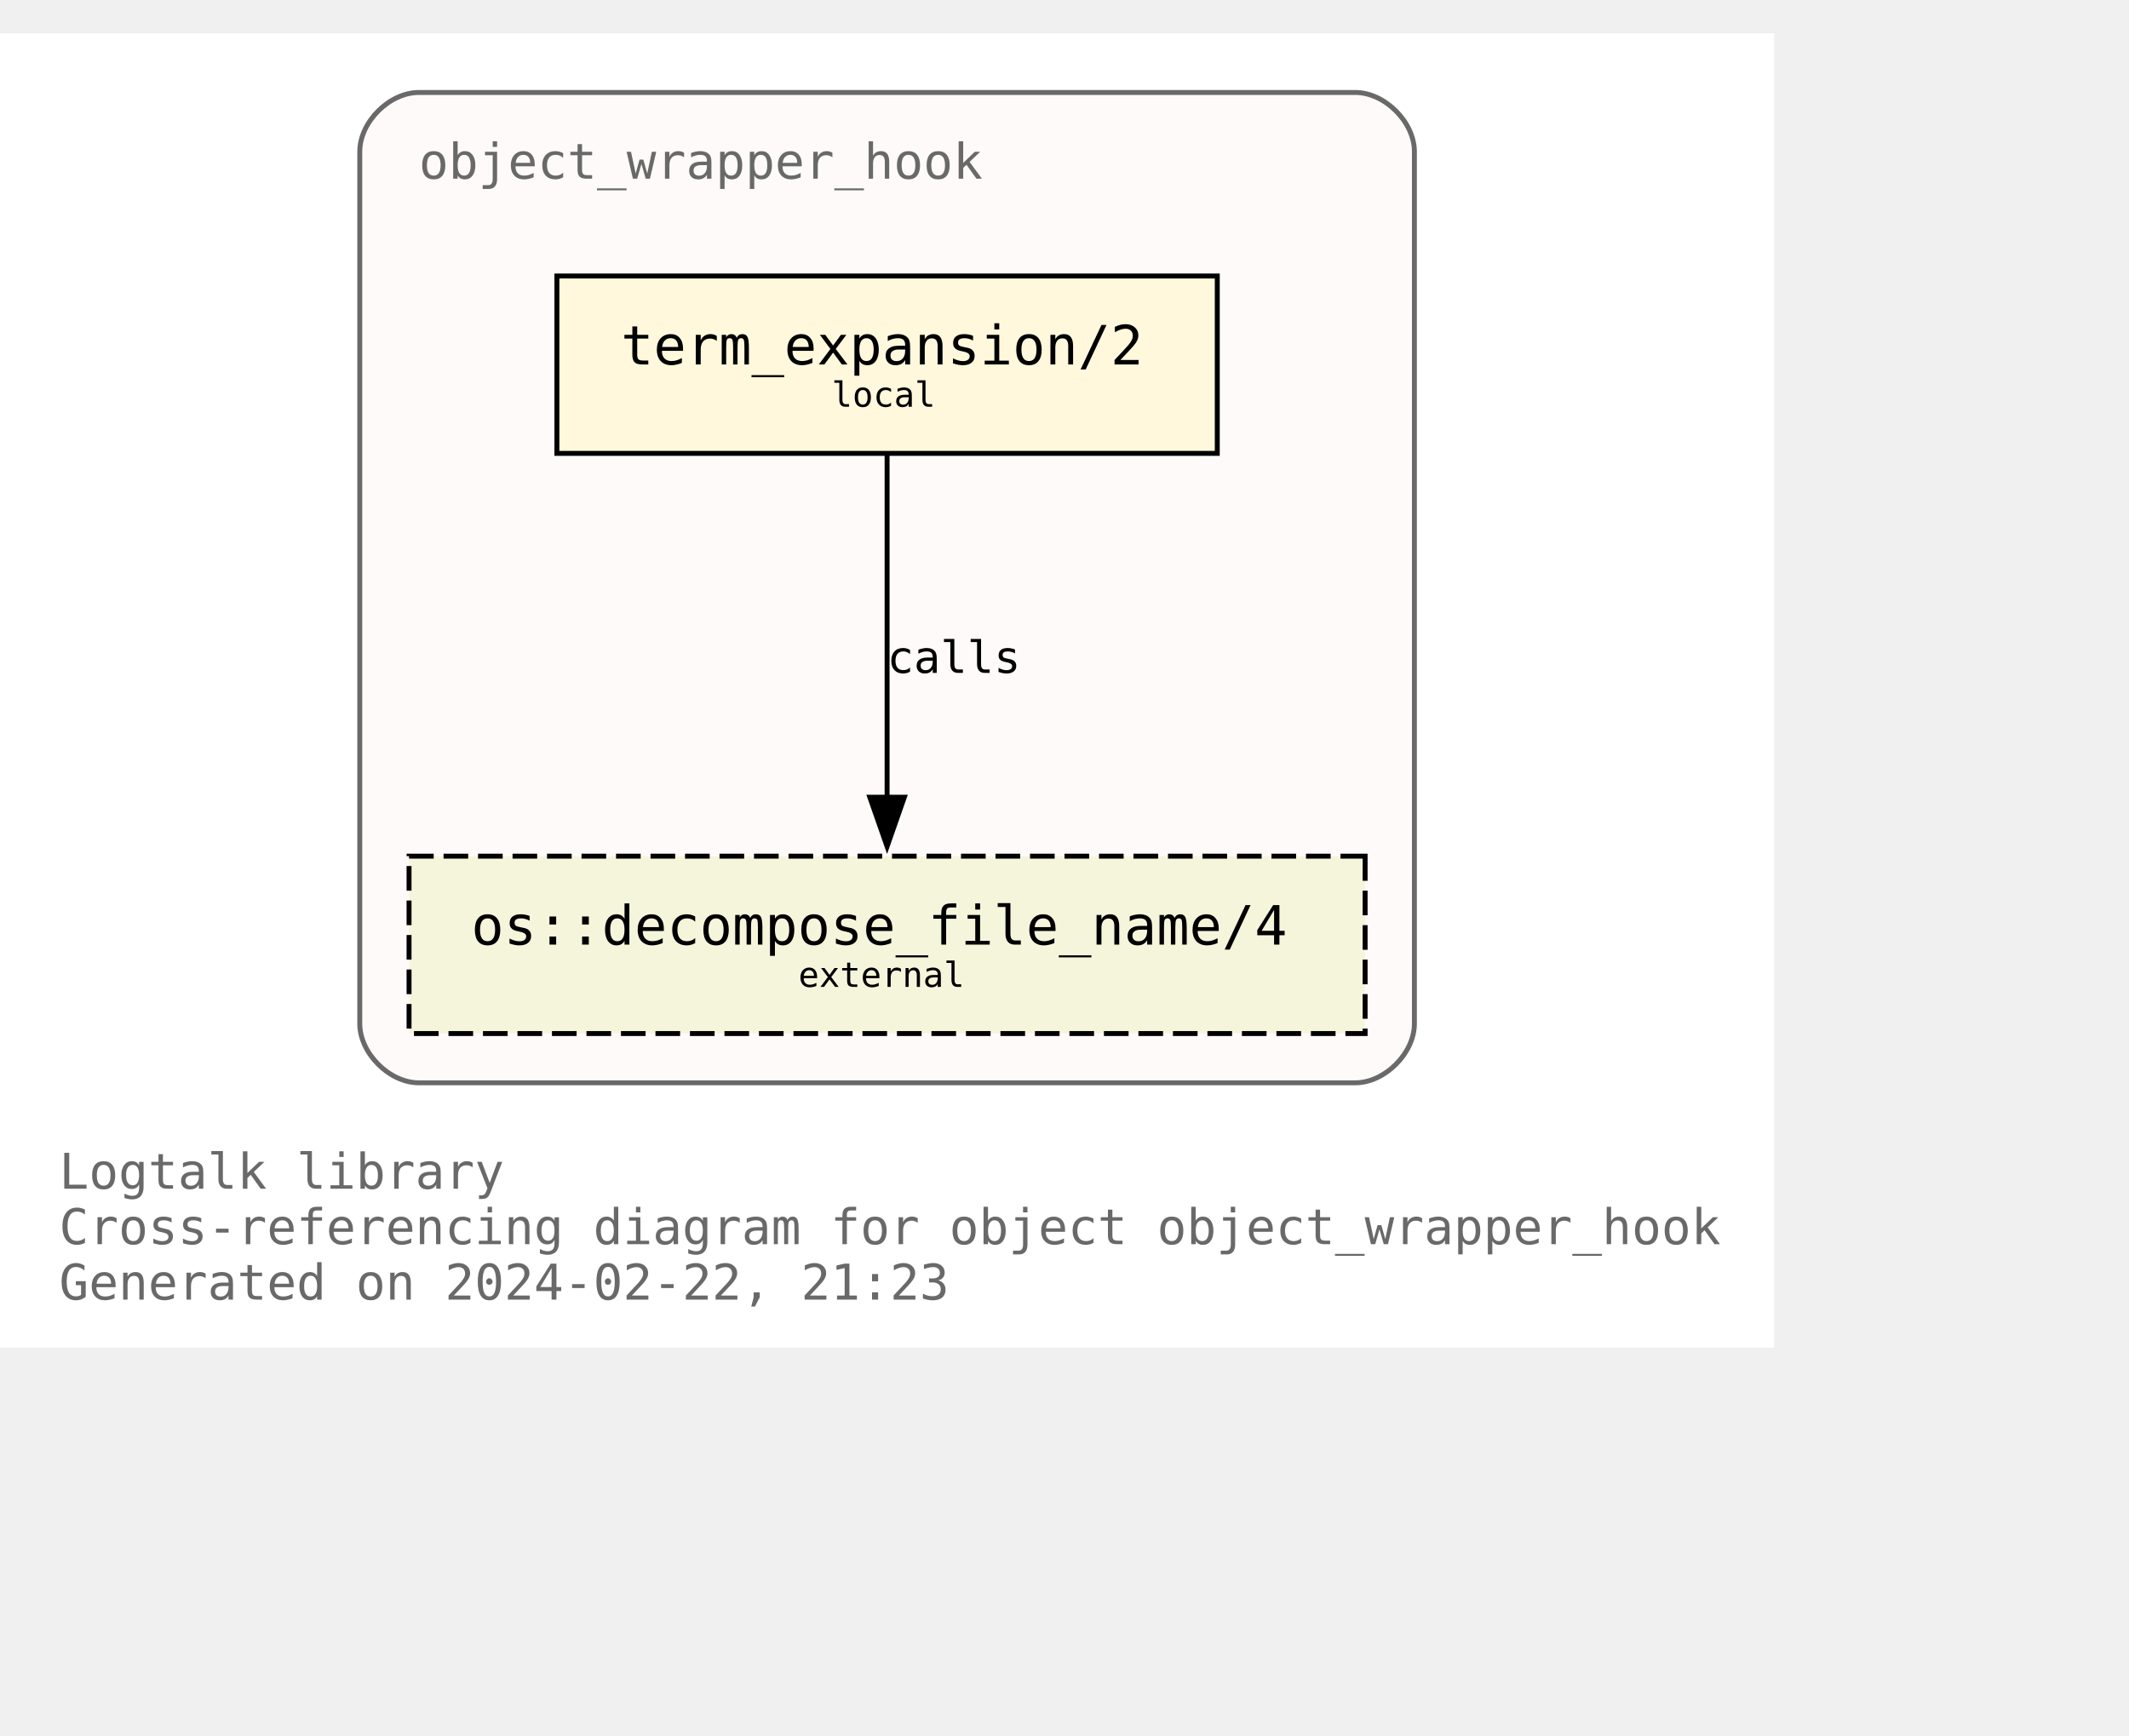
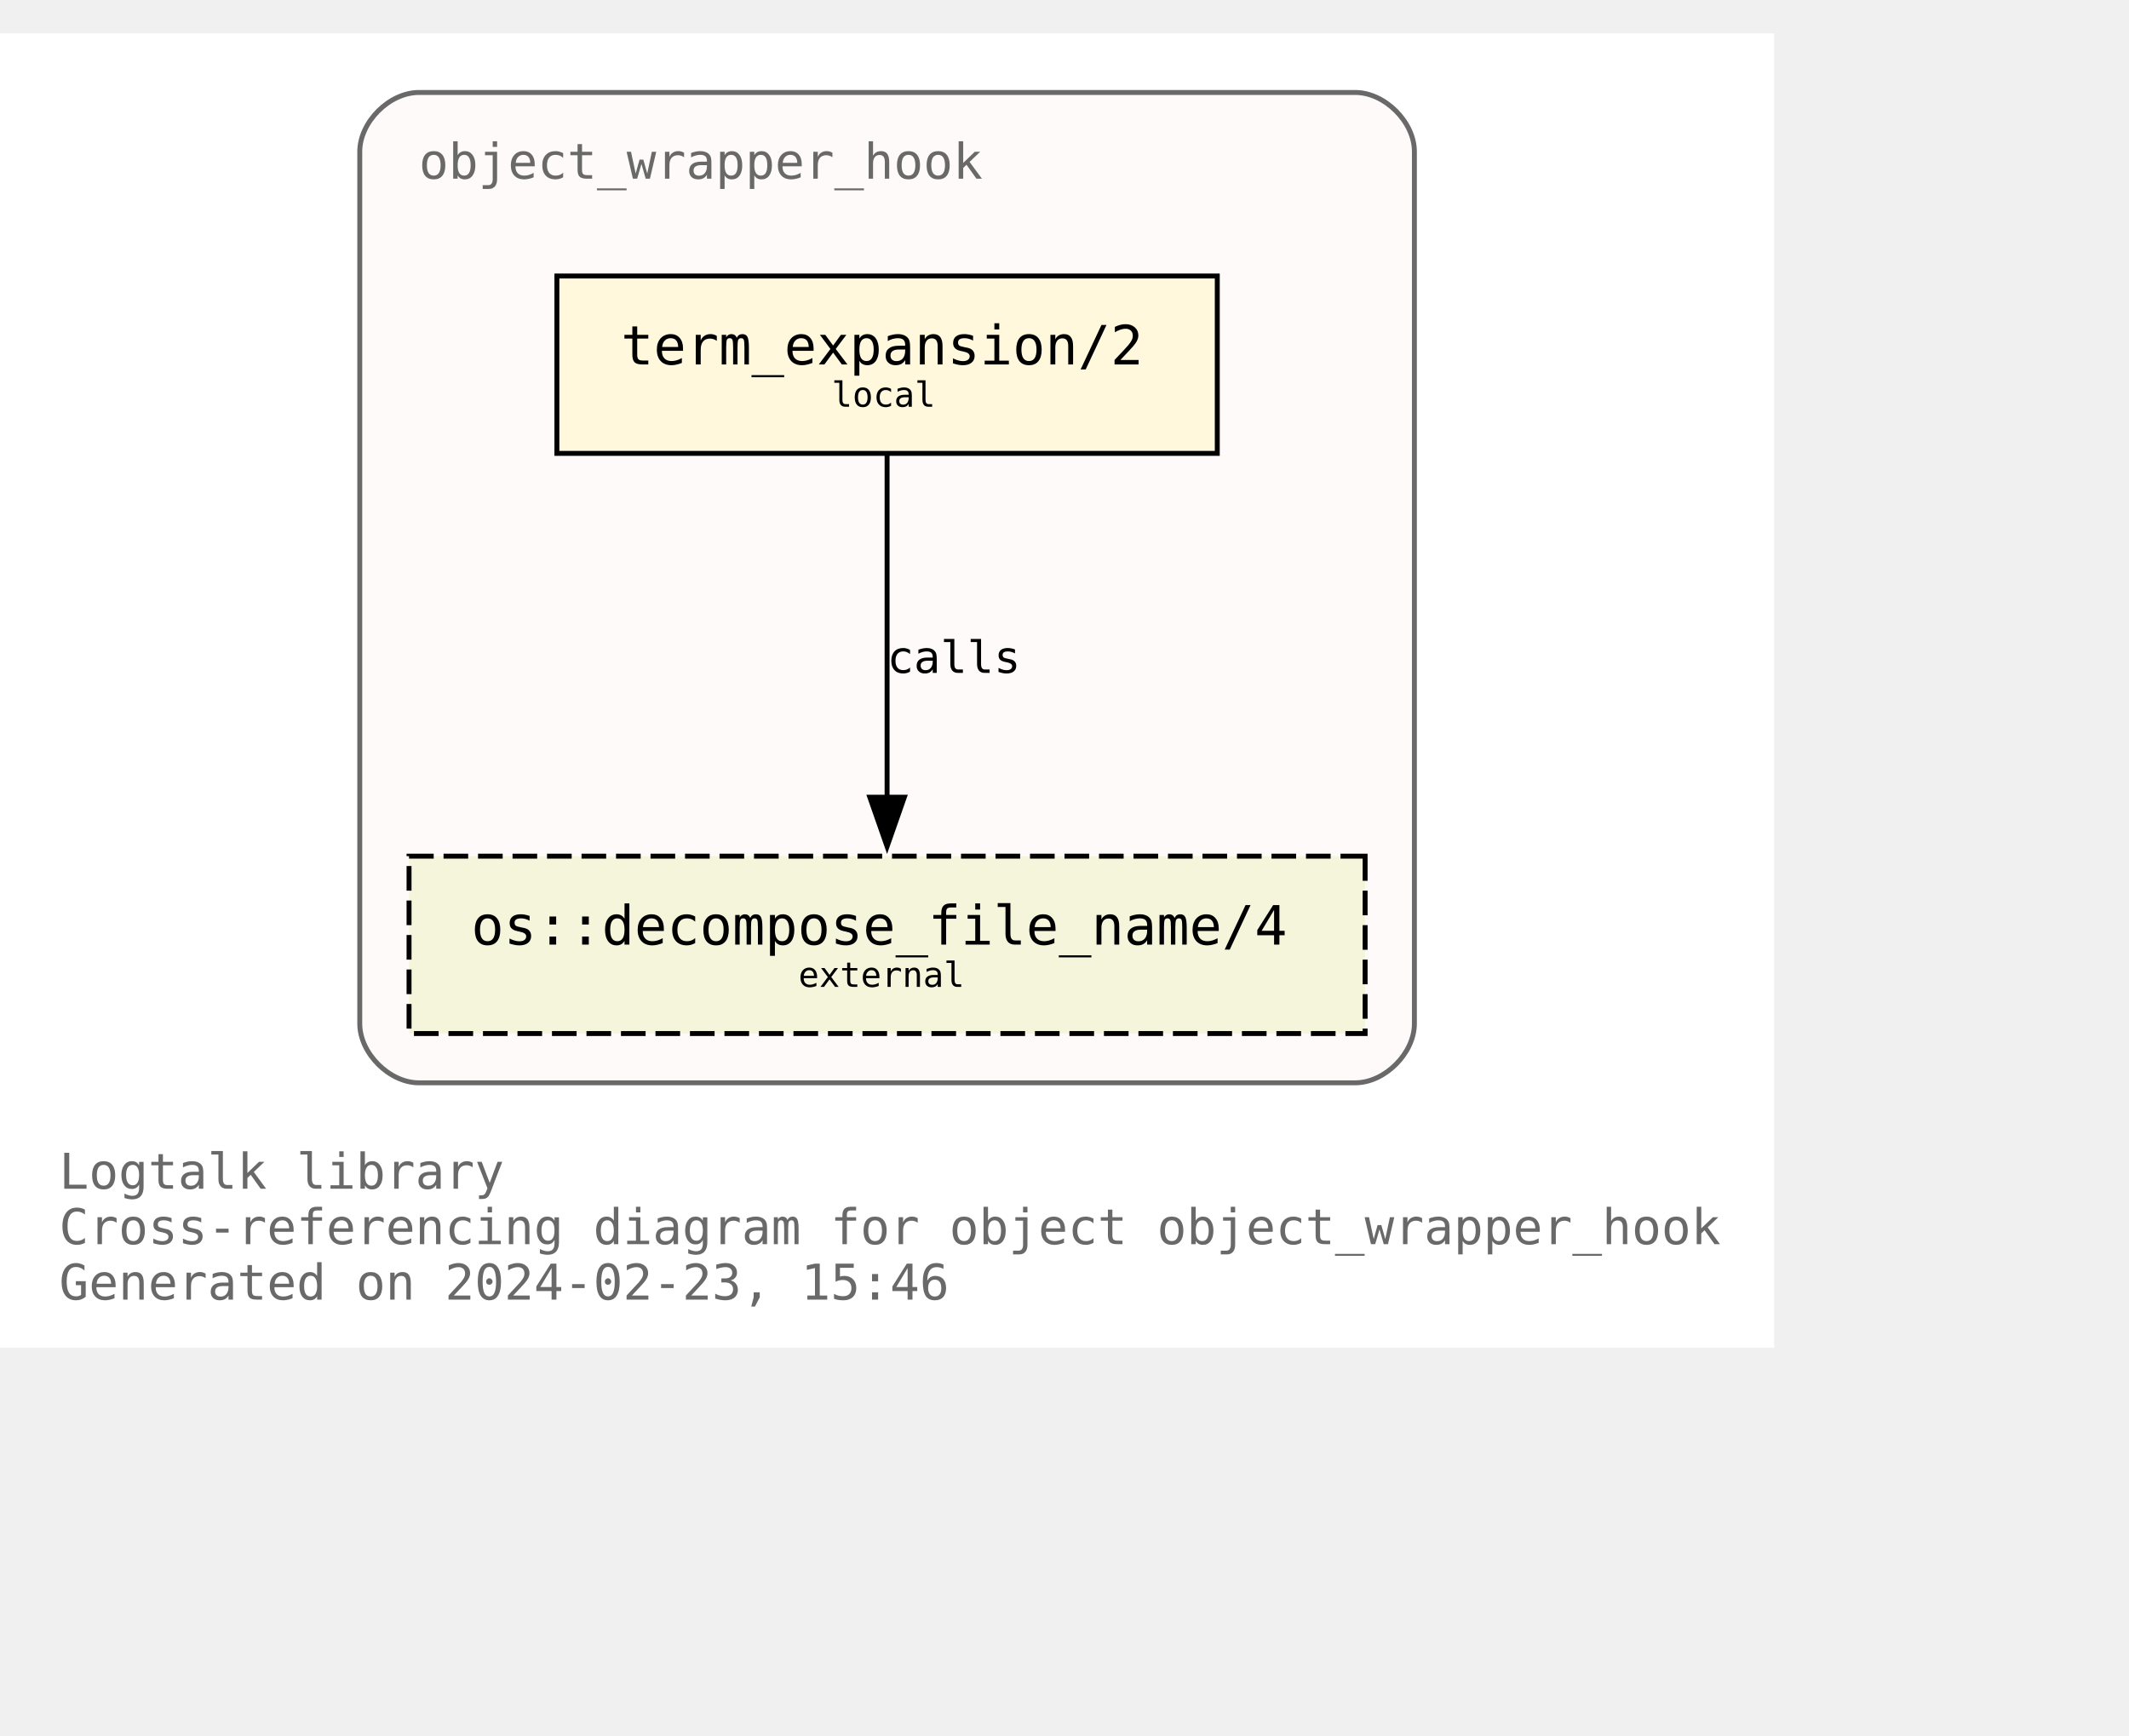
<svg xmlns="http://www.w3.org/2000/svg" xmlns:xlink="http://www.w3.org/1999/xlink" width="504pt" height="411pt" viewBox="72.00 72.00 432.00 338.75">
  <g id="graph0" class="graph" transform="scale(1 1) rotate(0) translate(76 334.75)">
    <polygon fill="white" stroke="none" points="-4,4 -4,-262.75 356,-262.75 356,4 -4,4" />
    <text text-anchor="start" x="8" y="-28.25" font-family="Monospace" font-size="10.00" fill="dimgray">Logtalk library</text>
    <text text-anchor="start" x="8" y="-17" font-family="Monospace" font-size="10.00" fill="dimgray">Cross-referencing diagram for object object_wrapper_hook</text>
-     <text text-anchor="start" x="8" y="-5.75" font-family="Monospace" font-size="10.00" fill="dimgray">Generated on 2024-02-22, 21:23</text>
+     <text text-anchor="start" x="8" y="-5.75" font-family="Monospace" font-size="10.00" fill="dimgray">Generated on 2024-02-23, 15:46</text>
    <g id="clust1" class="cluster">
      <g id="a_clust1">
        <a xlink:title="object_wrapper_hook">
          <path fill="snow" stroke="dimgray" d="M81,-49.75C81,-49.75 271,-49.75 271,-49.75 277,-49.75 283,-55.75 283,-61.75 283,-61.75 283,-238.75 283,-238.75 283,-244.75 277,-250.75 271,-250.75 271,-250.75 81,-250.75 81,-250.75 75,-250.75 69,-244.75 69,-238.75 69,-238.75 69,-61.75 69,-61.75 69,-55.75 75,-49.75 81,-49.75" />
          <g id="a_clust1_0">
-             <a xlink:href="https://github.com/LogtalkDotOrg/logtalk3/tree/6859f7c77d07d455b7b5608f789894febec0a673/library/hook_objects/object_wrapper_hook.lgt" xlink:title="https://github.com/LogtalkDotOrg/logtalk3/tree/6859f7c77d07d455b7b5608f789894febec0a673/library/hook_objects/object_wrapper_hook.lgt">
+             <a xlink:href="https://github.com/LogtalkDotOrg/logtalk3/tree/cef71da3d748b228dbb6378a36b6141099f12a7f/library/hook_objects/object_wrapper_hook.lgt" xlink:title="https://github.com/LogtalkDotOrg/logtalk3/tree/cef71da3d748b228dbb6378a36b6141099f12a7f/library/hook_objects/object_wrapper_hook.lgt">
              <text text-anchor="start" x="81" y="-233.25" font-family="Monospace" font-size="10.00" fill="dimgray">object_wrapper_hook</text>
            </a>
          </g>
        </a>
      </g>
    </g>
    <g id="node1" class="node">
      <g id="a_node1">
-         <a xlink:href="https://github.com/LogtalkDotOrg/logtalk3/tree/6859f7c77d07d455b7b5608f789894febec0a673/library/hook_objects/object_wrapper_hook.lgt#L39" xlink:title="https://github.com/LogtalkDotOrg/logtalk3/tree/6859f7c77d07d455b7b5608f789894febec0a673/library/hook_objects/object_wrapper_hook.lgt#L39">
+         <a xlink:href="https://github.com/LogtalkDotOrg/logtalk3/tree/cef71da3d748b228dbb6378a36b6141099f12a7f/library/hook_objects/object_wrapper_hook.lgt#L39" xlink:title="https://github.com/LogtalkDotOrg/logtalk3/tree/cef71da3d748b228dbb6378a36b6141099f12a7f/library/hook_objects/object_wrapper_hook.lgt#L39">
          <polygon fill="cornsilk" stroke="black" points="243,-213.5 109,-213.5 109,-177.5 243,-177.5 243,-213.5" />
          <text text-anchor="start" x="116.88" y="-196.32" font-family="Monospace" font-size="9.00"> </text>
          <text text-anchor="start" x="122" y="-195.55" font-family="Monospace" font-size="11.00">term_expansion/2</text>
          <text text-anchor="start" x="229.88" y="-196.32" font-family="Monospace" font-size="9.00"> </text>
          <text text-anchor="start" x="116.88" y="-185.45" font-family="Monospace" font-size="9.00"> </text>
          <text text-anchor="start" x="164.75" y="-186.97" font-family="Monospace" font-size="7.00">local</text>
          <text text-anchor="start" x="229.88" y="-185.45" font-family="Monospace" font-size="9.00"> </text>
        </a>
      </g>
    </g>
    <g id="node2" class="node">
      <g id="a_node2">
        <a xlink:href="https://logtalk.org/library/osp_0.html#decompose_file_name/4" xlink:title="https://logtalk.org/library/osp_0.html#decompose_file_name/4">
          <polygon fill="beige" stroke="black" stroke-dasharray="5,2" points="273,-95.75 79,-95.75 79,-59.75 273,-59.75 273,-95.75" />
          <text text-anchor="start" x="86.88" y="-78.58" font-family="Monospace" font-size="9.00"> </text>
          <text text-anchor="start" x="91.62" y="-77.8" font-family="Monospace" font-size="11.00">os::decompose_file_name/4</text>
          <text text-anchor="start" x="259.88" y="-78.58" font-family="Monospace" font-size="9.00"> </text>
          <text text-anchor="start" x="86.88" y="-67.7" font-family="Monospace" font-size="9.00"> </text>
          <text text-anchor="start" x="158" y="-69.22" font-family="Monospace" font-size="7.00">external</text>
          <text text-anchor="start" x="259.88" y="-67.7" font-family="Monospace" font-size="9.00"> </text>
        </a>
      </g>
    </g>
    <g id="edge1" class="edge">
      <g id="a_edge1">
-         <a xlink:href="https://github.com/LogtalkDotOrg/logtalk3/tree/6859f7c77d07d455b7b5608f789894febec0a673/library/hook_objects/object_wrapper_hook.lgt#L39" xlink:title="calls">
+         <a xlink:href="https://github.com/LogtalkDotOrg/logtalk3/tree/cef71da3d748b228dbb6378a36b6141099f12a7f/library/hook_objects/object_wrapper_hook.lgt#L39" xlink:title="calls">
          <path fill="none" stroke="black" d="M176,-177.17C176,-158.76 176,-129.35 176,-107.46" />
          <polygon fill="black" stroke="black" points="179.5,-107.71 176,-97.71 172.5,-107.71 179.5,-107.71" />
        </a>
      </g>
      <g id="a_edge1-label">
-         <a xlink:href="https://github.com/LogtalkDotOrg/logtalk3/tree/6859f7c77d07d455b7b5608f789894febec0a673/library/hook_objects/object_wrapper_hook.lgt#L39" xlink:title="https://github.com/LogtalkDotOrg/logtalk3/tree/6859f7c77d07d455b7b5608f789894febec0a673/library/hook_objects/object_wrapper_hook.lgt#L39">
+         <a xlink:href="https://github.com/LogtalkDotOrg/logtalk3/tree/cef71da3d748b228dbb6378a36b6141099f12a7f/library/hook_objects/object_wrapper_hook.lgt#L39" xlink:title="https://github.com/LogtalkDotOrg/logtalk3/tree/cef71da3d748b228dbb6378a36b6141099f12a7f/library/hook_objects/object_wrapper_hook.lgt#L39">
          <text text-anchor="start" x="176" y="-132.95" font-family="Monospace" font-size="9.00">calls</text>
        </a>
      </g>
    </g>
  </g>
</svg>
